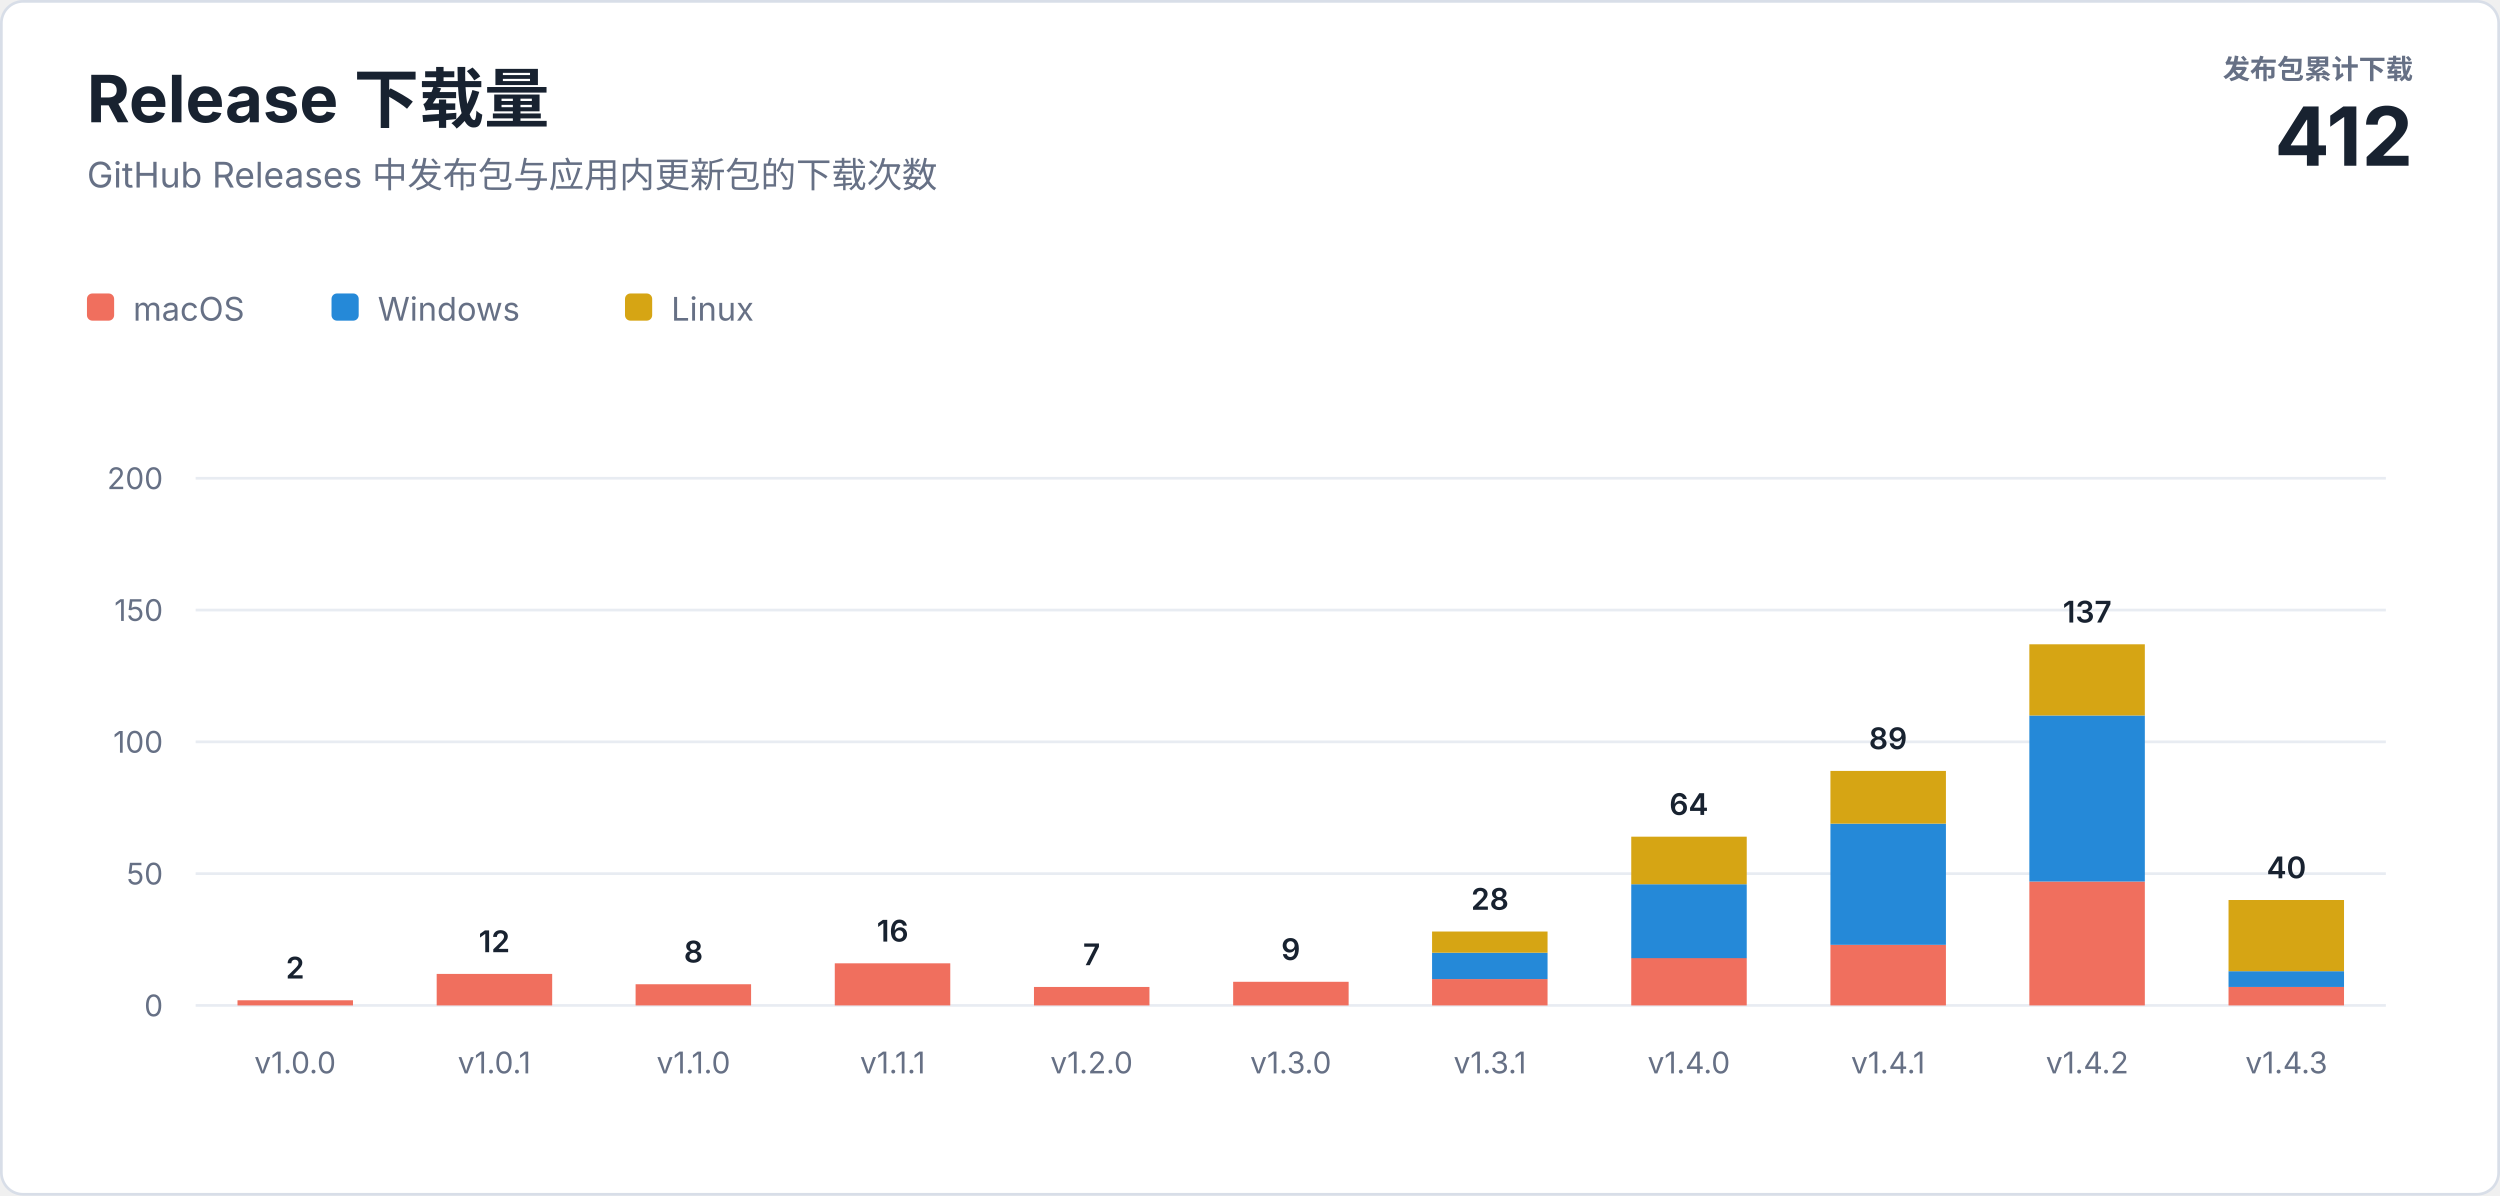
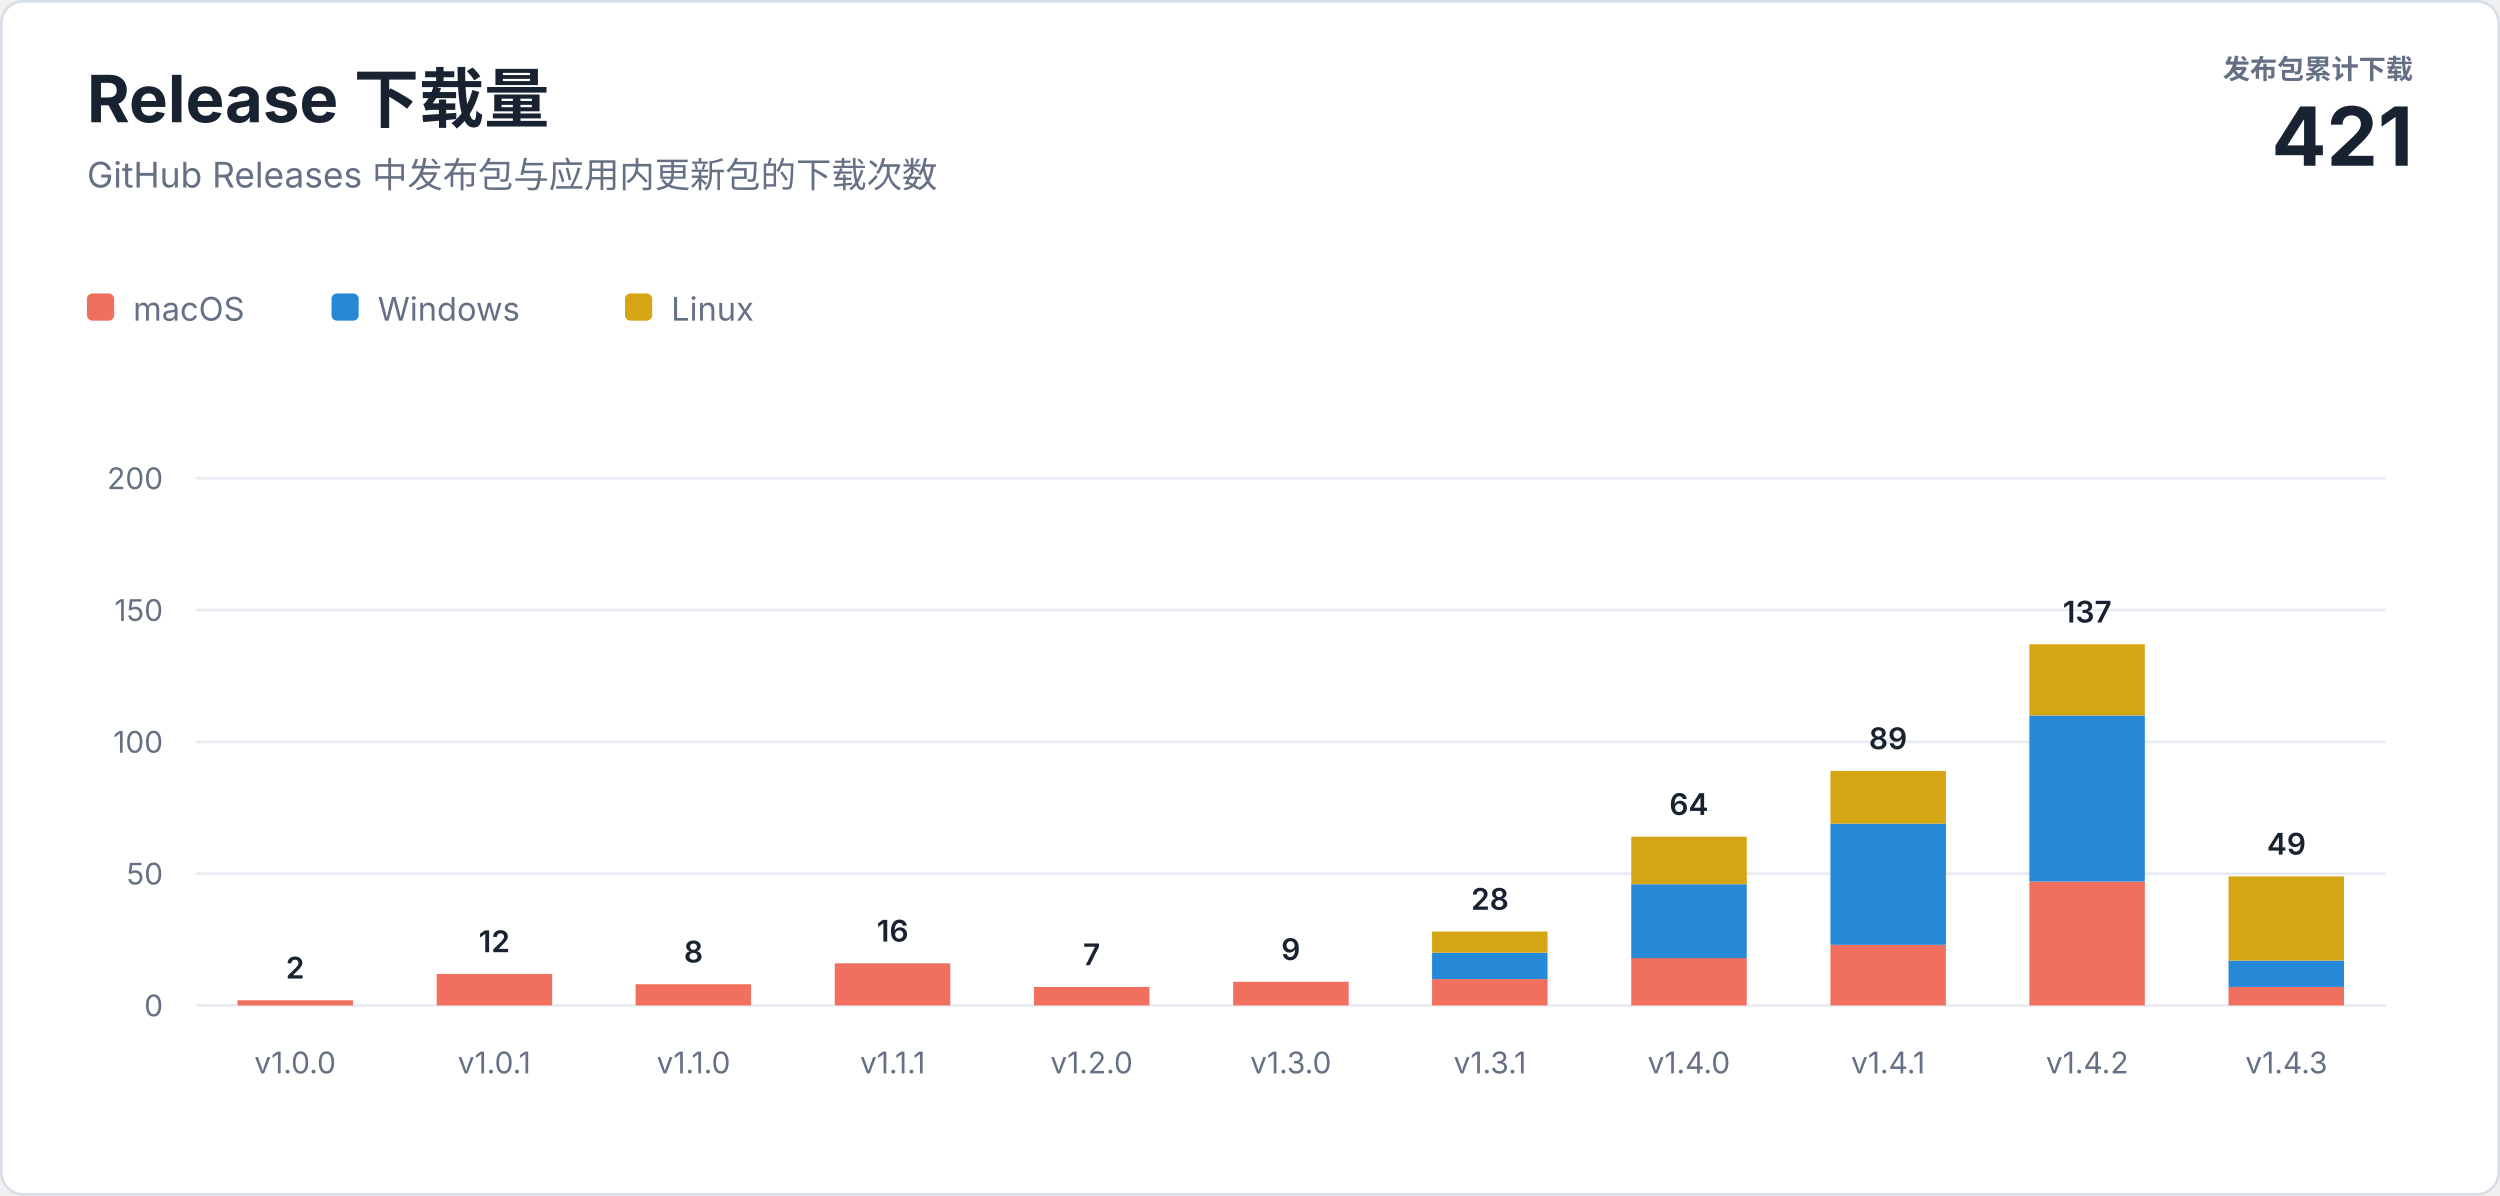
<svg xmlns="http://www.w3.org/2000/svg" width="920" height="440" viewBox="0 0 920 440" role="img" aria-labelledby="title description">
  <style>
    text { font-family: -apple-system, BlinkMacSystemFont, "Segoe UI", sans-serif; letter-spacing: 0; }
    .heading { fill: #182230; font-size: 24px; font-weight: 700; }
    .subtitle { fill: #667085; font-size: 13px; }
    .total-label { fill: #667085; font-size: 10px; font-weight: 600; }
    .total-value { fill: #182230; font-size: 30px; font-weight: 700; }
    .axis { fill: #667085; font-size: 11px; }
    .value { fill: #182230; font-size: 11px; font-weight: 600; }
    .legend { fill: #667085; font-size: 12px; }
  </style>
  <rect x="0.5" y="0.5" width="919" height="439" rx="8" fill="#ffffff" stroke="#d8dee8" />
  <text class="heading" x="32" y="45">Release 下载量</text>
  <text class="subtitle" x="32" y="69">GitHub Releases 中发布包与应用内更新包的下载次数</text>
  <text class="total-label" x="888" y="29" text-anchor="end">发布包累计下载</text>
-   <text class="total-value" x="888" y="61" text-anchor="end">412</text>
+   <text class="total-value" x="888" y="61" text-anchor="end">421</text>
  <g transform="translate(32 108)">
    <rect width="10" height="10" rx="2" fill="#f06f5e" />
    <text class="legend" x="17" y="10">macOS</text>
    <rect x="90" width="10" height="10" rx="2" fill="#2589d8" />
    <text class="legend" x="107" y="10">Windows</text>
    <rect x="198" width="10" height="10" rx="2" fill="#d6a514" />
    <text class="legend" x="215" y="10">Linux</text>
  </g>
  <line x1="72" y1="370" x2="878" y2="370" stroke="#e8ecf2" />
  <text class="axis" x="60" y="374" text-anchor="end">0</text>
  <line x1="72" y1="321.5" x2="878" y2="321.5" stroke="#e8ecf2" />
  <text class="axis" x="60" y="325.5" text-anchor="end">50</text>
  <line x1="72" y1="273" x2="878" y2="273" stroke="#e8ecf2" />
  <text class="axis" x="60" y="277" text-anchor="end">100</text>
  <line x1="72" y1="224.5" x2="878" y2="224.5" stroke="#e8ecf2" />
  <text class="axis" x="60" y="228.5" text-anchor="end">150</text>
  <line x1="72" y1="176" x2="878" y2="176" stroke="#e8ecf2" />
  <text class="axis" x="60" y="180" text-anchor="end">200</text>
  <rect x="87.4" y="368.1" width="42.5" height="1.9" fill="#f06f5e" />
  <text class="value" x="108.6" y="360.1" text-anchor="middle">2</text>
  <text class="axis" x="108.6" y="395" text-anchor="middle">v1.0.0</text>
  <rect x="160.7" y="358.4" width="42.5" height="11.6" fill="#f06f5e" />
  <text class="value" x="181.9" y="350.4" text-anchor="middle">12</text>
  <text class="axis" x="181.9" y="395" text-anchor="middle">v1.0.1</text>
  <rect x="233.9" y="362.2" width="42.5" height="7.8" fill="#f06f5e" />
  <text class="value" x="255.2" y="354.2" text-anchor="middle">8</text>
  <text class="axis" x="255.2" y="395" text-anchor="middle">v1.1.0</text>
  <rect x="307.2" y="354.5" width="42.5" height="15.5" fill="#f06f5e" />
  <text class="value" x="328.5" y="346.5" text-anchor="middle">16</text>
  <text class="axis" x="328.5" y="395" text-anchor="middle">v1.1.1</text>
  <rect x="380.5" y="363.2" width="42.5" height="6.8" fill="#f06f5e" />
  <text class="value" x="401.7" y="355.2" text-anchor="middle">7</text>
  <text class="axis" x="401.7" y="395" text-anchor="middle">v1.2.0</text>
  <rect x="453.8" y="361.3" width="42.5" height="8.7" fill="#f06f5e" />
  <text class="value" x="475.0" y="353.3" text-anchor="middle">9</text>
  <text class="axis" x="475.0" y="395" text-anchor="middle">v1.3.0</text>
  <rect x="527.0" y="360.3" width="42.5" height="9.7" fill="#f06f5e" />
  <rect x="527.0" y="350.6" width="42.5" height="9.7" fill="#2589d8" />
  <rect x="527.0" y="342.8" width="42.5" height="7.8" fill="#d6a514" />
  <text class="value" x="548.3" y="334.8" text-anchor="middle">28</text>
  <text class="axis" x="548.3" y="395" text-anchor="middle">v1.3.1</text>
  <rect x="600.3" y="352.5" width="42.5" height="17.5" fill="#f06f5e" />
  <rect x="600.3" y="325.4" width="42.5" height="27.2" fill="#2589d8" />
  <rect x="600.3" y="307.9" width="42.5" height="17.5" fill="#d6a514" />
  <text class="value" x="621.5" y="299.9" text-anchor="middle">64</text>
  <text class="axis" x="621.5" y="395" text-anchor="middle">v1.4.0</text>
  <rect x="673.6" y="347.7" width="42.5" height="22.3" fill="#f06f5e" />
  <rect x="673.6" y="303.1" width="42.5" height="44.6" fill="#2589d8" />
  <rect x="673.6" y="283.7" width="42.5" height="19.4" fill="#d6a514" />
  <text class="value" x="694.8" y="275.7" text-anchor="middle">89</text>
  <text class="axis" x="694.8" y="395" text-anchor="middle">v1.4.1</text>
  <rect x="746.8" y="324.4" width="42.5" height="45.6" fill="#f06f5e" />
  <rect x="746.8" y="263.3" width="42.5" height="61.1" fill="#2589d8" />
  <rect x="746.8" y="237.1" width="42.5" height="26.2" fill="#d6a514" />
  <text class="value" x="768.1" y="229.1" text-anchor="middle">137</text>
  <text class="axis" x="768.1" y="395" text-anchor="middle">v1.4.2</text>
  <rect x="820.1" y="363.2" width="42.5" height="6.8" fill="#f06f5e" />
-   <rect x="820.1" y="357.4" width="42.5" height="5.8" fill="#2589d8" />
-   <rect x="820.1" y="331.2" width="42.5" height="26.2" fill="#d6a514" />
-   <text class="value" x="841.4" y="323.2" text-anchor="middle">40</text>
+   <rect x="820.1" y="353.5" width="42.5" height="9.7" fill="#2589d8" />
+   <rect x="820.1" y="322.5" width="42.5" height="31.0" fill="#d6a514" />
+   <text class="value" x="841.4" y="314.5" text-anchor="middle">49</text>
  <text class="axis" x="841.4" y="395" text-anchor="middle">v1.4.3</text>
</svg>
